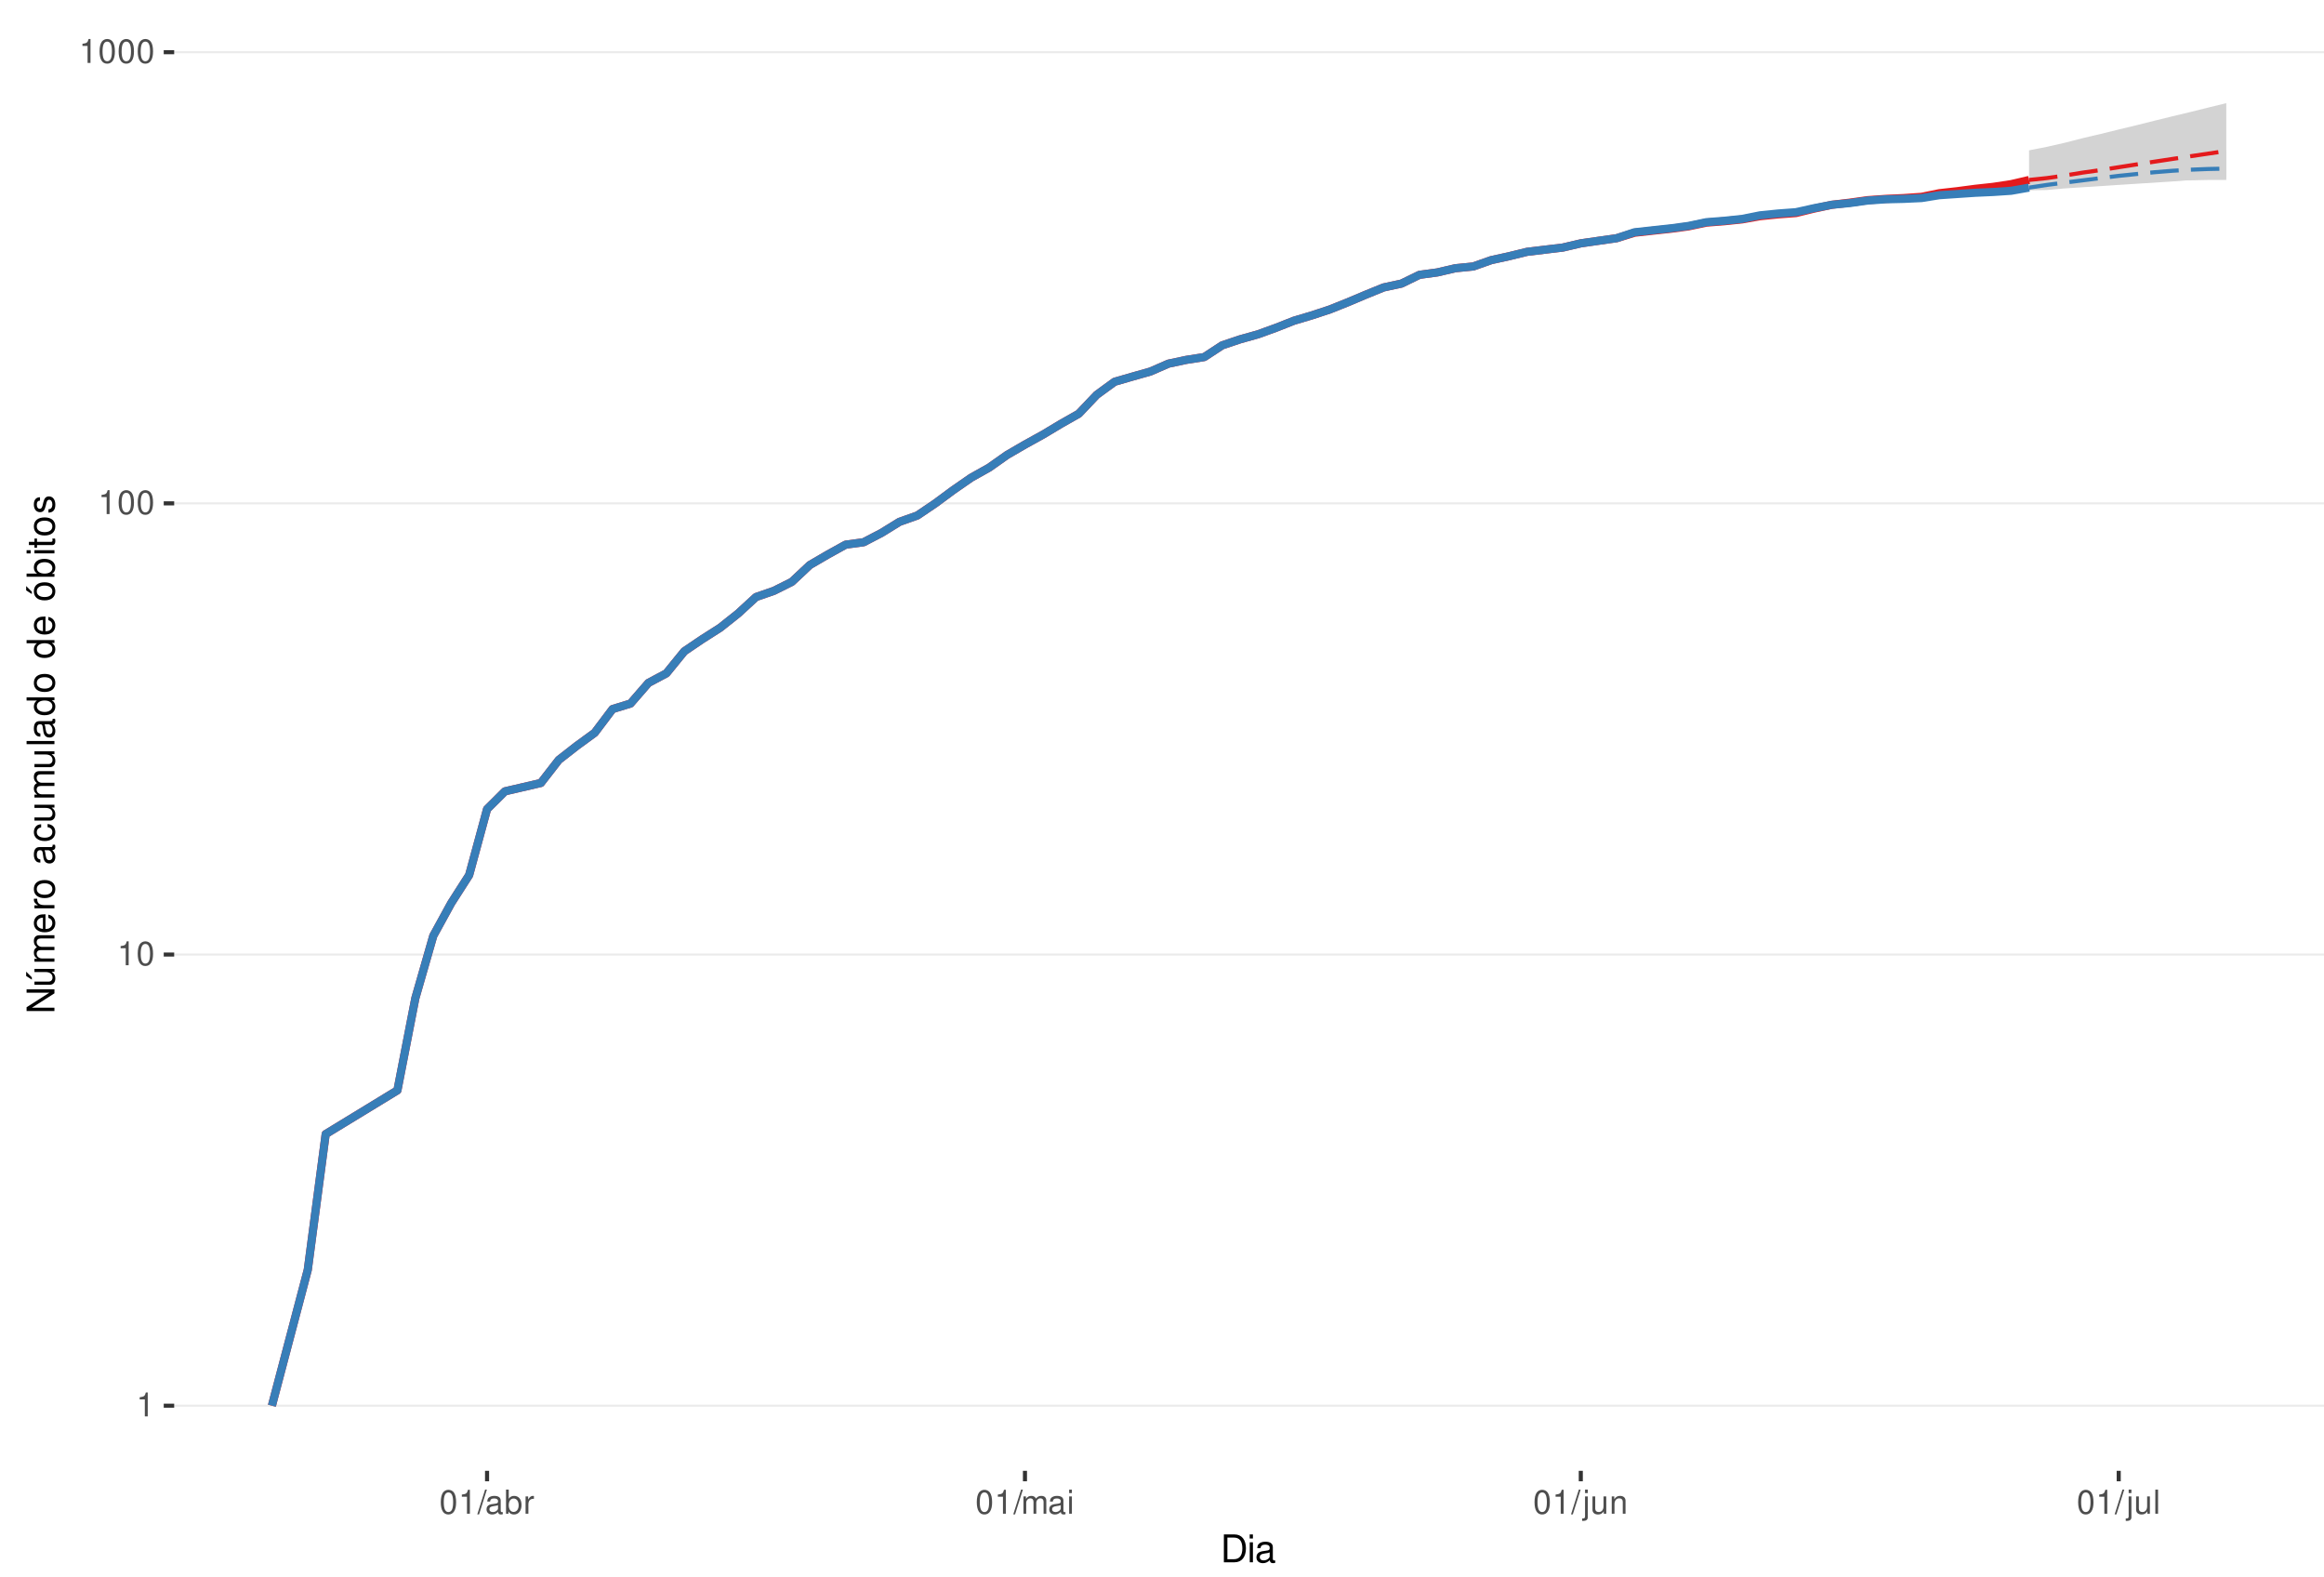
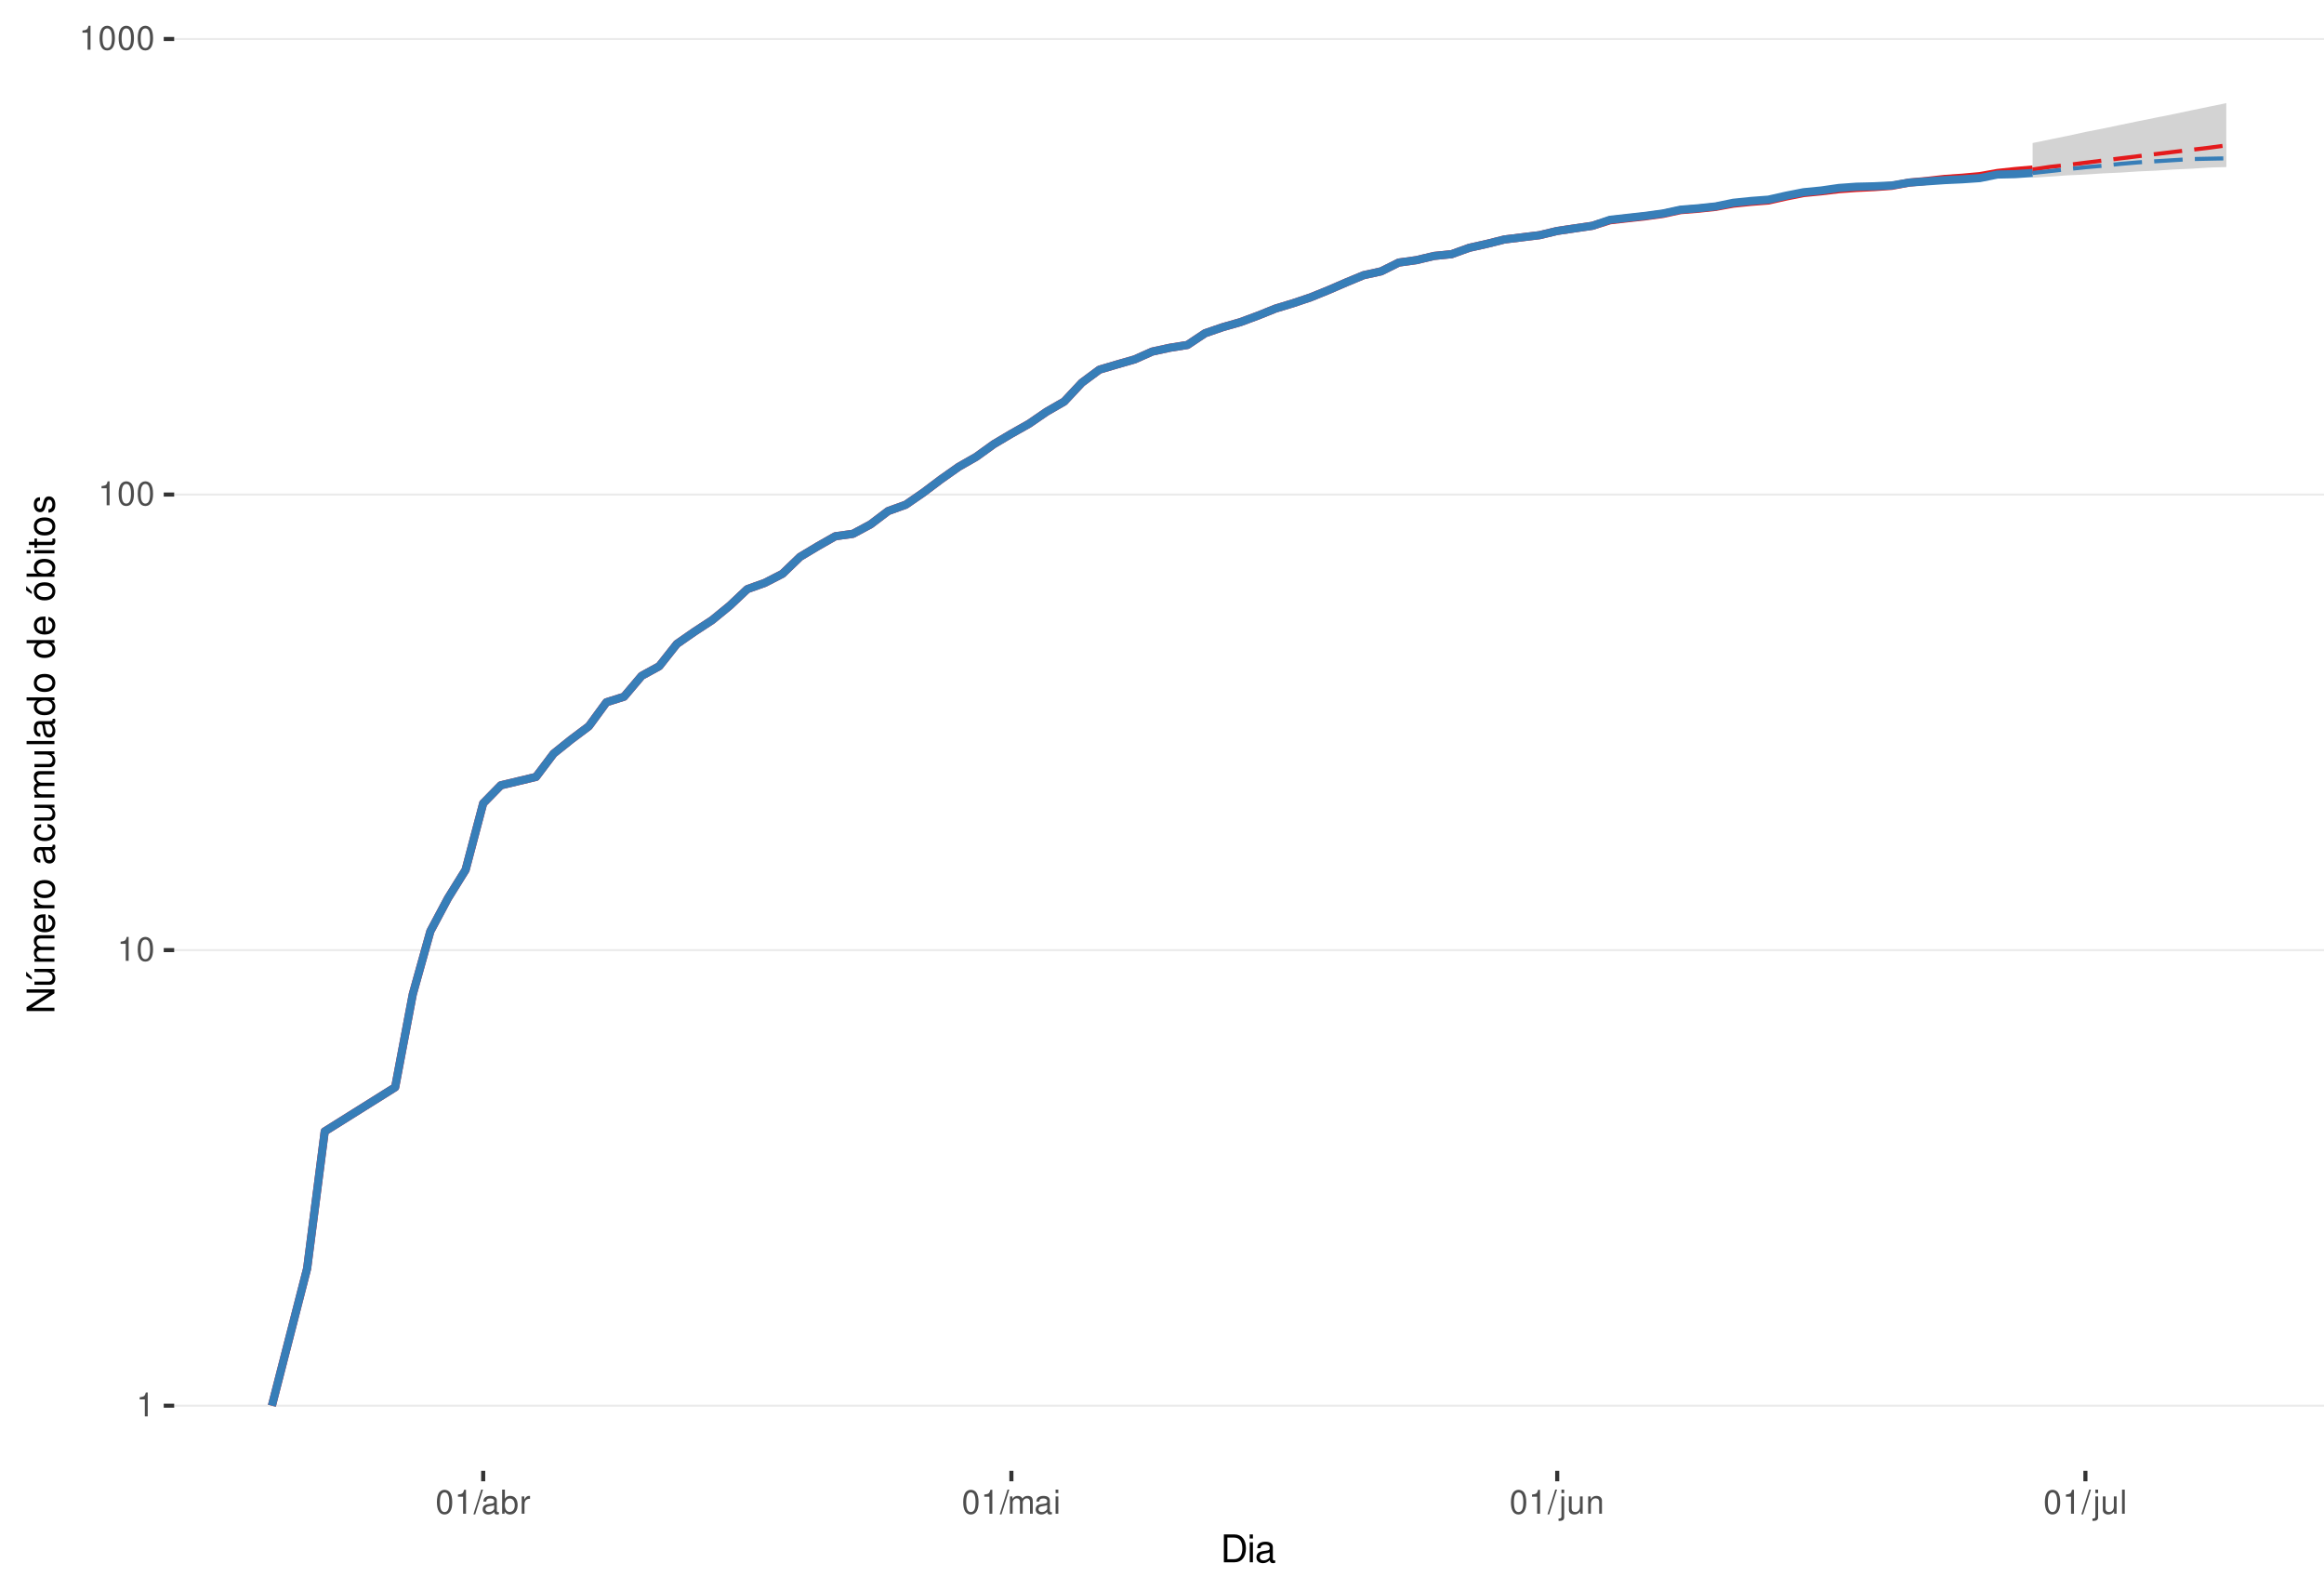
<svg xmlns="http://www.w3.org/2000/svg" xmlns:xlink="http://www.w3.org/1999/xlink" width="609pt" height="413pt" viewBox="0 0 609 413" version="1.1">
  <defs>
    <g>
      <symbol overflow="visible" id="glyph0-0">
        <path style="stroke:none;" d="" />
      </symbol>
      <symbol overflow="visible" id="glyph0-1">
        <path style="stroke:none;" d="M 2.234 -4.453 L 2.234 0 L 3 0 L 3 -6.266 L 2.5 -6.266 C 2.234 -5.297 2.062 -5.172 0.891 -5.016 L 0.891 -4.453 Z M 2.234 -4.453 " />
      </symbol>
      <symbol overflow="visible" id="glyph0-2">
        <path style="stroke:none;" d="M 2.375 -6.266 C 1.812 -6.266 1.297 -6 0.969 -5.578 C 0.578 -5.016 0.375 -4.188 0.375 -3.031 C 0.375 -0.922 1.062 0.203 2.375 0.203 C 3.672 0.203 4.391 -0.922 4.391 -2.984 C 4.391 -4.188 4.203 -5 3.797 -5.578 C 3.469 -6 2.953 -6.266 2.375 -6.266 Z M 2.375 -5.578 C 3.203 -5.578 3.609 -4.75 3.609 -3.047 C 3.609 -1.266 3.219 -0.438 2.359 -0.438 C 1.562 -0.438 1.156 -1.297 1.156 -3.016 C 1.156 -4.75 1.562 -5.578 2.375 -5.578 Z M 2.375 -5.578 " />
      </symbol>
      <symbol overflow="visible" id="glyph0-3">
        <path style="stroke:none;" d="M 1.984 -6.312 L -0.062 0.172 L 0.406 0.172 L 2.453 -6.312 Z M 1.984 -6.312 " />
      </symbol>
      <symbol overflow="visible" id="glyph0-4">
        <path style="stroke:none;" d="M 4.625 -0.422 C 4.547 -0.406 4.516 -0.406 4.469 -0.406 C 4.219 -0.406 4.078 -0.531 4.078 -0.766 L 4.078 -3.422 C 4.078 -4.234 3.5 -4.672 2.375 -4.672 C 1.719 -4.672 1.188 -4.469 0.875 -4.141 C 0.672 -3.906 0.578 -3.641 0.562 -3.188 L 1.297 -3.188 C 1.344 -3.75 1.672 -4 2.359 -4 C 3.016 -4 3.375 -3.75 3.375 -3.328 L 3.375 -3.141 C 3.359 -2.828 3.203 -2.703 2.609 -2.625 C 1.594 -2.5 1.438 -2.469 1.156 -2.359 C 0.625 -2.125 0.359 -1.734 0.359 -1.141 C 0.359 -0.312 0.938 0.203 1.859 0.203 C 2.422 0.203 2.875 0 3.391 -0.469 C 3.438 0 3.672 0.203 4.141 0.203 C 4.297 0.203 4.391 0.188 4.625 0.125 Z M 3.375 -1.422 C 3.375 -1.188 3.297 -1.031 3.078 -0.844 C 2.781 -0.578 2.438 -0.438 2.016 -0.438 C 1.453 -0.438 1.109 -0.703 1.109 -1.156 C 1.109 -1.641 1.422 -1.875 2.203 -1.984 C 2.984 -2.094 3.125 -2.125 3.375 -2.234 Z M 3.375 -1.422 " />
      </symbol>
      <symbol overflow="visible" id="glyph0-5">
        <path style="stroke:none;" d="M 0.469 -6.312 L 0.469 0 L 1.109 0 L 1.109 -0.578 C 1.469 -0.047 1.922 0.203 2.547 0.203 C 3.75 0.203 4.531 -0.781 4.531 -2.281 C 4.531 -3.75 3.797 -4.672 2.594 -4.672 C 1.969 -4.672 1.531 -4.438 1.188 -3.922 L 1.188 -6.312 Z M 2.453 -3.984 C 3.25 -3.984 3.781 -3.297 3.781 -2.203 C 3.781 -1.172 3.234 -0.469 2.453 -0.469 C 1.672 -0.469 1.188 -1.172 1.188 -2.234 C 1.188 -3.297 1.672 -3.984 2.453 -3.984 Z M 2.453 -3.984 " />
      </symbol>
      <symbol overflow="visible" id="glyph0-6">
        <path style="stroke:none;" d="M 0.594 -4.531 L 0.594 0 L 1.328 0 L 1.328 -2.359 C 1.328 -3.438 1.781 -3.938 2.781 -3.906 L 2.781 -4.641 C 2.656 -4.656 2.594 -4.672 2.5 -4.672 C 2.031 -4.672 1.672 -4.391 1.266 -3.719 L 1.266 -4.531 Z M 0.594 -4.531 " />
      </symbol>
      <symbol overflow="visible" id="glyph0-7">
        <path style="stroke:none;" d="M 0.609 -4.531 L 0.609 0 L 1.328 0 L 1.328 -2.844 C 1.328 -3.5 1.812 -4.031 2.391 -4.031 C 2.938 -4.031 3.234 -3.703 3.234 -3.125 L 3.234 0 L 3.969 0 L 3.969 -2.844 C 3.969 -3.5 4.438 -4.031 5.031 -4.031 C 5.562 -4.031 5.875 -3.703 5.875 -3.125 L 5.875 0 L 6.594 0 L 6.594 -3.406 C 6.594 -4.219 6.125 -4.672 5.281 -4.672 C 4.672 -4.672 4.312 -4.484 3.891 -3.969 C 3.625 -4.453 3.25 -4.672 2.672 -4.672 C 2.062 -4.672 1.656 -4.438 1.266 -3.891 L 1.266 -4.531 Z M 0.609 -4.531 " />
      </symbol>
      <symbol overflow="visible" id="glyph0-8">
        <path style="stroke:none;" d="M 1.297 -4.531 L 0.578 -4.531 L 0.578 0 L 1.297 0 Z M 1.297 -6.312 L 0.578 -6.312 L 0.578 -5.406 L 1.297 -5.406 Z M 1.297 -6.312 " />
      </symbol>
      <symbol overflow="visible" id="glyph0-9">
        <path style="stroke:none;" d="M 0.609 -4.531 L 0.609 0.656 C 0.609 1.109 0.469 1.25 0.016 1.25 C -0.031 1.25 -0.062 1.25 -0.156 1.25 L -0.156 1.859 C -0.062 1.875 -0.031 1.891 0.094 1.891 C 0.906 1.891 1.328 1.562 1.328 0.938 L 1.328 -4.531 Z M 1.328 -6.312 L 0.609 -6.312 L 0.609 -5.406 L 1.328 -5.406 Z M 1.328 -6.312 " />
      </symbol>
      <symbol overflow="visible" id="glyph0-10">
        <path style="stroke:none;" d="M 4.172 0 L 4.172 -4.531 L 3.453 -4.531 L 3.453 -1.969 C 3.453 -1.031 2.969 -0.438 2.219 -0.438 C 1.641 -0.438 1.281 -0.781 1.281 -1.328 L 1.281 -4.531 L 0.562 -4.531 L 0.562 -1.031 C 0.562 -0.281 1.125 0.203 2.016 0.203 C 2.672 0.203 3.094 -0.031 3.516 -0.625 L 3.516 0 Z M 4.172 0 " />
      </symbol>
      <symbol overflow="visible" id="glyph0-11">
        <path style="stroke:none;" d="M 0.609 -4.531 L 0.609 0 L 1.328 0 L 1.328 -2.5 C 1.328 -3.422 1.812 -4.031 2.562 -4.031 C 3.141 -4.031 3.5 -3.688 3.5 -3.141 L 3.5 0 L 4.219 0 L 4.219 -3.422 C 4.219 -4.188 3.656 -4.672 2.781 -4.672 C 2.109 -4.672 1.672 -4.406 1.266 -3.781 L 1.266 -4.531 Z M 0.609 -4.531 " />
      </symbol>
      <symbol overflow="visible" id="glyph0-12">
        <path style="stroke:none;" d="M 1.312 -6.312 L 0.594 -6.312 L 0.594 0 L 1.312 0 Z M 1.312 -6.312 " />
      </symbol>
      <symbol overflow="visible" id="glyph1-0">
        <path style="stroke:none;" d="" />
      </symbol>
      <symbol overflow="visible" id="glyph1-1">
        <path style="stroke:none;" d="M 0.891 0 L 3.703 0 C 5.547 0 6.672 -1.375 6.672 -3.656 C 6.672 -5.906 5.547 -7.297 3.703 -7.297 L 0.891 -7.297 Z M 1.812 -0.812 L 1.812 -6.469 L 3.547 -6.469 C 4.984 -6.469 5.734 -5.5 5.734 -3.641 C 5.734 -1.797 4.984 -0.812 3.547 -0.812 Z M 1.812 -0.812 " />
      </symbol>
      <symbol overflow="visible" id="glyph1-2">
        <path style="stroke:none;" d="M 1.5 -5.234 L 0.672 -5.234 L 0.672 0 L 1.5 0 Z M 1.5 -7.297 L 0.656 -7.297 L 0.656 -6.234 L 1.5 -6.234 Z M 1.5 -7.297 " />
      </symbol>
      <symbol overflow="visible" id="glyph1-3">
        <path style="stroke:none;" d="M 5.344 -0.484 C 5.266 -0.469 5.219 -0.469 5.172 -0.469 C 4.875 -0.469 4.719 -0.625 4.719 -0.875 L 4.719 -3.953 C 4.719 -4.891 4.047 -5.391 2.75 -5.391 C 1.984 -5.391 1.375 -5.172 1.016 -4.781 C 0.766 -4.516 0.672 -4.203 0.656 -3.688 L 1.484 -3.688 C 1.562 -4.328 1.938 -4.625 2.719 -4.625 C 3.484 -4.625 3.891 -4.344 3.891 -3.844 L 3.891 -3.625 C 3.875 -3.266 3.703 -3.125 3.016 -3.047 C 1.844 -2.891 1.656 -2.844 1.344 -2.719 C 0.734 -2.453 0.422 -2 0.422 -1.312 C 0.422 -0.375 1.078 0.234 2.141 0.234 C 2.797 0.234 3.328 0 3.922 -0.547 C 3.984 0 4.234 0.234 4.781 0.234 C 4.953 0.234 5.062 0.203 5.344 0.141 Z M 3.891 -1.656 C 3.891 -1.375 3.812 -1.203 3.562 -0.969 C 3.219 -0.656 2.812 -0.5 2.312 -0.5 C 1.672 -0.5 1.297 -0.812 1.297 -1.344 C 1.297 -1.891 1.656 -2.172 2.547 -2.297 C 3.438 -2.422 3.609 -2.453 3.891 -2.594 Z M 3.891 -1.656 " />
      </symbol>
      <symbol overflow="visible" id="glyph2-0">
        <path style="stroke:none;" d="" />
      </symbol>
      <symbol overflow="visible" id="glyph2-1">
        <path style="stroke:none;" d="M -7.297 -6.453 L -7.297 -5.578 L -1.328 -5.578 L -7.297 -1.766 L -7.297 -0.766 L 0 -0.766 L 0 -1.641 L -5.906 -1.641 L 0 -5.406 L 0 -6.453 Z M -7.297 -6.453 " />
      </symbol>
      <symbol overflow="visible" id="glyph2-2">
        <path style="stroke:none;" d="M 0 -4.812 L -5.234 -4.812 L -5.234 -3.984 L -2.266 -3.984 C -1.203 -3.984 -0.5 -3.438 -0.5 -2.562 C -0.5 -1.906 -0.906 -1.484 -1.531 -1.484 L -5.234 -1.484 L -5.234 -0.656 L -1.203 -0.656 C -0.328 -0.656 0.234 -1.297 0.234 -2.312 C 0.234 -3.094 -0.047 -3.578 -0.734 -4.062 L 0 -4.062 Z M -7.406 -2.953 L -5.922 -2 L -5.922 -2.594 L -7.406 -4.094 Z M -7.406 -2.953 " />
      </symbol>
      <symbol overflow="visible" id="glyph2-3">
        <path style="stroke:none;" d="M -5.234 -0.703 L 0 -0.703 L 0 -1.547 L -3.297 -1.547 C -4.047 -1.547 -4.656 -2.094 -4.656 -2.766 C -4.656 -3.391 -4.281 -3.734 -3.609 -3.734 L 0 -3.734 L 0 -4.578 L -3.297 -4.578 C -4.047 -4.578 -4.656 -5.125 -4.656 -5.812 C -4.656 -6.422 -4.266 -6.781 -3.609 -6.781 L 0 -6.781 L 0 -7.625 L -3.938 -7.625 C -4.875 -7.625 -5.391 -7.078 -5.391 -6.094 C -5.391 -5.406 -5.188 -4.984 -4.594 -4.484 C -5.156 -4.188 -5.391 -3.766 -5.391 -3.078 C -5.391 -2.375 -5.125 -1.906 -4.5 -1.469 L -5.234 -1.469 Z M -5.234 -0.703 " />
      </symbol>
      <symbol overflow="visible" id="glyph2-4">
        <path style="stroke:none;" d="M -2.344 -5.125 C -3.141 -5.125 -3.625 -5.062 -4.016 -4.922 C -4.875 -4.578 -5.391 -3.781 -5.391 -2.797 C -5.391 -1.344 -4.281 -0.406 -2.547 -0.406 C -0.812 -0.406 0.234 -1.297 0.234 -2.781 C 0.234 -3.984 -0.453 -4.812 -1.594 -5.016 L -1.594 -4.188 C -0.906 -3.953 -0.547 -3.484 -0.547 -2.812 C -0.547 -2.281 -0.781 -1.828 -1.219 -1.547 C -1.516 -1.344 -1.812 -1.281 -2.344 -1.266 Z M -3.016 -1.297 C -3.984 -1.359 -4.625 -1.953 -4.625 -2.797 C -4.625 -3.641 -3.953 -4.234 -3.016 -4.234 Z M -3.016 -1.297 " />
      </symbol>
      <symbol overflow="visible" id="glyph2-5">
        <path style="stroke:none;" d="M -5.234 -0.688 L 0 -0.688 L 0 -1.531 L -2.719 -1.531 C -3.984 -1.547 -4.547 -2.062 -4.516 -3.203 L -5.359 -3.203 C -5.375 -3.062 -5.391 -2.984 -5.391 -2.891 C -5.391 -2.344 -5.062 -1.938 -4.297 -1.453 L -5.234 -1.453 Z M -5.234 -0.688 " />
      </symbol>
      <symbol overflow="visible" id="glyph2-6">
        <path style="stroke:none;" d="M -5.391 -2.719 C -5.391 -1.234 -4.344 -0.359 -2.578 -0.359 C -0.812 -0.359 0.234 -1.234 0.234 -2.734 C 0.234 -4.203 -0.812 -5.094 -2.547 -5.094 C -4.359 -5.094 -5.391 -4.234 -5.391 -2.719 Z M -4.625 -2.734 C -4.625 -3.672 -3.844 -4.234 -2.547 -4.234 C -1.312 -4.234 -0.547 -3.656 -0.547 -2.734 C -0.547 -1.797 -1.312 -1.234 -2.578 -1.234 C -3.844 -1.234 -4.625 -1.797 -4.625 -2.734 Z M -4.625 -2.734 " />
      </symbol>
      <symbol overflow="visible" id="glyph2-7">
        <path style="stroke:none;" d="" />
      </symbol>
      <symbol overflow="visible" id="glyph2-8">
        <path style="stroke:none;" d="M -0.484 -5.344 C -0.469 -5.266 -0.469 -5.219 -0.469 -5.172 C -0.469 -4.875 -0.625 -4.719 -0.875 -4.719 L -3.953 -4.719 C -4.891 -4.719 -5.391 -4.047 -5.391 -2.75 C -5.391 -1.984 -5.172 -1.375 -4.781 -1.016 C -4.516 -0.766 -4.203 -0.672 -3.688 -0.656 L -3.688 -1.484 C -4.328 -1.562 -4.625 -1.938 -4.625 -2.719 C -4.625 -3.484 -4.344 -3.891 -3.844 -3.891 L -3.625 -3.891 C -3.266 -3.875 -3.125 -3.703 -3.047 -3.016 C -2.891 -1.844 -2.844 -1.656 -2.719 -1.344 C -2.453 -0.734 -2 -0.422 -1.312 -0.422 C -0.375 -0.422 0.234 -1.078 0.234 -2.141 C 0.234 -2.797 0 -3.328 -0.547 -3.922 C 0 -3.984 0.234 -4.234 0.234 -4.781 C 0.234 -4.953 0.203 -5.062 0.141 -5.344 Z M -1.656 -3.891 C -1.375 -3.891 -1.203 -3.812 -0.969 -3.562 C -0.656 -3.219 -0.5 -2.812 -0.5 -2.312 C -0.5 -1.672 -0.812 -1.297 -1.344 -1.297 C -1.891 -1.297 -2.172 -1.656 -2.297 -2.547 C -2.422 -3.438 -2.453 -3.609 -2.594 -3.891 Z M -1.656 -3.891 " />
      </symbol>
      <symbol overflow="visible" id="glyph2-9">
        <path style="stroke:none;" d="M -3.484 -4.703 C -3.984 -4.672 -4.312 -4.562 -4.609 -4.359 C -5.094 -4 -5.391 -3.375 -5.391 -2.641 C -5.391 -1.219 -4.266 -0.312 -2.531 -0.312 C -0.844 -0.312 0.234 -1.203 0.234 -2.625 C 0.234 -3.875 -0.516 -4.672 -1.797 -4.766 L -1.797 -3.938 C -0.953 -3.797 -0.547 -3.359 -0.547 -2.656 C -0.547 -1.734 -1.297 -1.188 -2.531 -1.188 C -3.844 -1.188 -4.625 -1.719 -4.625 -2.625 C -4.625 -3.328 -4.203 -3.766 -3.484 -3.875 Z M -3.484 -4.703 " />
      </symbol>
      <symbol overflow="visible" id="glyph2-10">
        <path style="stroke:none;" d="M 0 -4.812 L -5.234 -4.812 L -5.234 -3.984 L -2.266 -3.984 C -1.203 -3.984 -0.5 -3.438 -0.5 -2.562 C -0.5 -1.906 -0.906 -1.484 -1.531 -1.484 L -5.234 -1.484 L -5.234 -0.656 L -1.203 -0.656 C -0.328 -0.656 0.234 -1.297 0.234 -2.312 C 0.234 -3.094 -0.047 -3.578 -0.734 -4.062 L 0 -4.062 Z M 0 -4.812 " />
      </symbol>
      <symbol overflow="visible" id="glyph2-11">
        <path style="stroke:none;" d="M -7.297 -1.516 L -7.297 -0.688 L 0 -0.688 L 0 -1.516 Z M -7.297 -1.516 " />
      </symbol>
      <symbol overflow="visible" id="glyph2-12">
        <path style="stroke:none;" d="M -7.297 -4.953 L -7.297 -4.125 L -4.578 -4.125 C -5.109 -3.766 -5.391 -3.203 -5.391 -2.516 C -5.391 -1.156 -4.297 -0.266 -2.625 -0.266 C -0.859 -0.266 0.234 -1.125 0.234 -2.547 C 0.234 -3.266 -0.047 -3.766 -0.688 -4.203 L 0 -4.203 L 0 -4.953 Z M -4.609 -2.656 C -4.609 -3.547 -3.812 -4.125 -2.562 -4.125 C -1.344 -4.125 -0.547 -3.547 -0.547 -2.656 C -0.547 -1.734 -1.359 -1.125 -2.578 -1.125 C -3.797 -1.125 -4.609 -1.734 -4.609 -2.656 Z M -4.609 -2.656 " />
      </symbol>
      <symbol overflow="visible" id="glyph2-13">
        <path style="stroke:none;" d="M -5.391 -2.719 C -5.391 -1.234 -4.344 -0.359 -2.578 -0.359 C -0.812 -0.359 0.234 -1.234 0.234 -2.734 C 0.234 -4.203 -0.812 -5.094 -2.547 -5.094 C -4.359 -5.094 -5.391 -4.234 -5.391 -2.719 Z M -4.625 -2.734 C -4.625 -3.672 -3.844 -4.234 -2.547 -4.234 C -1.312 -4.234 -0.547 -3.656 -0.547 -2.734 C -0.547 -1.797 -1.312 -1.234 -2.578 -1.234 C -3.844 -1.234 -4.625 -1.797 -4.625 -2.734 Z M -7.406 -2.984 L -5.922 -2.016 L -5.922 -2.625 L -7.406 -4.109 Z M -7.406 -2.984 " />
      </symbol>
      <symbol overflow="visible" id="glyph2-14">
        <path style="stroke:none;" d="M -7.297 -0.547 L 0 -0.547 L 0 -1.297 L -0.672 -1.297 C -0.062 -1.688 0.234 -2.219 0.234 -2.953 C 0.234 -4.328 -0.906 -5.234 -2.641 -5.234 C -4.344 -5.234 -5.391 -4.375 -5.391 -2.984 C -5.391 -2.266 -5.125 -1.766 -4.531 -1.375 L -7.297 -1.375 Z M -4.609 -2.828 C -4.609 -3.766 -3.797 -4.359 -2.547 -4.359 C -1.359 -4.359 -0.547 -3.734 -0.547 -2.828 C -0.547 -1.938 -1.344 -1.375 -2.578 -1.375 C -3.812 -1.375 -4.609 -1.938 -4.609 -2.828 Z M -4.609 -2.828 " />
      </symbol>
      <symbol overflow="visible" id="glyph2-15">
        <path style="stroke:none;" d="M -5.234 -1.5 L -5.234 -0.672 L 0 -0.672 L 0 -1.5 Z M -7.297 -1.5 L -7.297 -0.656 L -6.234 -0.656 L -6.234 -1.5 Z M -7.297 -1.5 " />
      </symbol>
      <symbol overflow="visible" id="glyph2-16">
        <path style="stroke:none;" d="M -5.234 -2.547 L -5.234 -1.688 L -6.688 -1.688 L -6.688 -0.844 L -5.234 -0.844 L -5.234 -0.141 L -4.562 -0.141 L -4.562 -0.844 L -0.594 -0.844 C -0.062 -0.844 0.234 -1.203 0.234 -1.859 C 0.234 -2.078 0.203 -2.266 0.156 -2.547 L -0.547 -2.547 C -0.516 -2.422 -0.5 -2.312 -0.5 -2.141 C -0.5 -1.781 -0.594 -1.688 -0.969 -1.688 L -4.562 -1.688 L -4.562 -2.547 Z M -5.234 -2.547 " />
      </symbol>
      <symbol overflow="visible" id="glyph2-17">
        <path style="stroke:none;" d="M -3.781 -4.375 C -4.812 -4.375 -5.391 -3.688 -5.391 -2.484 C -5.391 -1.266 -4.766 -0.469 -3.797 -0.469 C -2.969 -0.469 -2.578 -0.891 -2.281 -2.125 L -2.094 -2.906 C -1.953 -3.484 -1.734 -3.719 -1.375 -3.719 C -0.875 -3.719 -0.547 -3.234 -0.547 -2.5 C -0.547 -2.047 -0.672 -1.672 -0.891 -1.453 C -1.047 -1.328 -1.188 -1.266 -1.562 -1.219 L -1.562 -0.344 C -0.344 -0.375 0.234 -1.062 0.234 -2.438 C 0.234 -3.75 -0.422 -4.594 -1.438 -4.594 C -2.203 -4.594 -2.641 -4.156 -2.891 -3.109 L -3.078 -2.312 C -3.234 -1.625 -3.453 -1.344 -3.828 -1.344 C -4.312 -1.344 -4.625 -1.766 -4.625 -2.453 C -4.625 -3.125 -4.328 -3.484 -3.781 -3.5 Z M -3.781 -4.375 " />
      </symbol>
    </g>
    <clipPath id="clip1">
      <path d="M 45.645 9.961 L 609 9.961 L 609 385.328 L 45.645 385.328 Z M 45.645 9.961 " />
    </clipPath>
    <clipPath id="clip2">
      <path d="M 45.645 368 L 609 368 L 609 369 L 45.645 369 Z M 45.645 368 " />
    </clipPath>
    <clipPath id="clip3">
-       <path d="M 45.645 249 L 609 249 L 609 251 L 45.645 251 Z M 45.645 249 " />
+       <path d="M 45.645 248 L 609 248 L 609 250 L 45.645 250 Z M 45.645 248 " />
    </clipPath>
    <clipPath id="clip4">
-       <path d="M 45.645 131 L 609 131 L 609 133 L 45.645 133 Z M 45.645 131 " />
+       <path d="M 45.645 129 L 609 129 L 609 130 L 45.645 130 Z M 45.645 129 " />
    </clipPath>
    <clipPath id="clip5">
-       <path d="M 45.645 13 L 609 13 L 609 14 L 45.645 14 Z M 45.645 13 " />
+       <path d="M 45.645 9.961 L 609 9.961 L 609 11 L 45.645 11 Z M 45.645 9.961 " />
    </clipPath>
  </defs>
  <g id="surface240">
    <rect x="0" y="0" width="609" height="413" style="fill:rgb(100%,100%,100%);fill-opacity:1;stroke:none;" />
    <rect x="0" y="0" width="609" height="413" style="fill:rgb(100%,100%,100%);fill-opacity:1;stroke:none;" />
    <path style="fill:none;stroke-width:1.067;stroke-linecap:round;stroke-linejoin:round;stroke:rgb(100%,100%,100%);stroke-opacity:1;stroke-miterlimit:10;" d="M 0 413 L 609 413 L 609 0 L 0 0 Z M 0 413 " />
    <g clip-path="url(#clip1)" clip-rule="nonzero">
      <path style=" stroke:none;fill-rule:nonzero;fill:rgb(100%,100%,100%);fill-opacity:1;" d="M 45.645 385.328 L 609 385.328 L 609 9.961 L 45.645 9.961 Z M 45.645 385.328 " />
    </g>
    <g clip-path="url(#clip2)" clip-rule="nonzero">
      <path style="fill:none;stroke-width:0.533;stroke-linecap:butt;stroke-linejoin:round;stroke:rgb(92.157%,92.157%,92.157%);stroke-opacity:1;stroke-miterlimit:10;" d="M 45.645 368.266 L 609 368.266 " />
    </g>
    <g clip-path="url(#clip3)" clip-rule="nonzero">
-       <path style="fill:none;stroke-width:0.533;stroke-linecap:butt;stroke-linejoin:round;stroke:rgb(92.157%,92.157%,92.157%);stroke-opacity:1;stroke-miterlimit:10;" d="M 45.645 250.07 L 609 250.07 " />
+       <path style="fill:none;stroke-width:0.533;stroke-linecap:butt;stroke-linejoin:round;stroke:rgb(92.157%,92.157%,92.157%);stroke-opacity:1;stroke-miterlimit:10;" d="M 45.645 248.914 L 609 248.914 " />
    </g>
    <g clip-path="url(#clip4)" clip-rule="nonzero">
-       <path style="fill:none;stroke-width:0.533;stroke-linecap:butt;stroke-linejoin:round;stroke:rgb(92.157%,92.157%,92.157%);stroke-opacity:1;stroke-miterlimit:10;" d="M 45.645 131.871 L 609 131.871 " />
+       <path style="fill:none;stroke-width:0.533;stroke-linecap:butt;stroke-linejoin:round;stroke:rgb(92.157%,92.157%,92.157%);stroke-opacity:1;stroke-miterlimit:10;" d="M 45.645 129.562 L 609 129.562 " />
    </g>
    <g clip-path="url(#clip5)" clip-rule="nonzero">
-       <path style="fill:none;stroke-width:0.533;stroke-linecap:butt;stroke-linejoin:round;stroke:rgb(92.157%,92.157%,92.157%);stroke-opacity:1;stroke-miterlimit:10;" d="M 45.645 13.676 L 609 13.676 " />
-     </g>
-     <path style=" stroke:none;fill-rule:nonzero;fill:rgb(82.745%,82.745%,82.745%);fill-opacity:1;" d="M 531.711 39.387 L 536.406 38.461 L 541.105 37.391 L 545.805 36.184 L 550.504 35.082 L 555.203 33.926 L 559.898 32.797 L 564.598 31.617 L 569.297 30.465 L 573.996 29.34 L 578.695 28.168 L 583.395 27.023 L 583.395 46.555 L 578.695 46.848 L 573.996 47.145 L 569.297 47.539 L 559.898 48.141 L 555.203 48.441 L 545.805 49.051 L 541.105 49.359 L 536.406 49.773 L 531.711 49.875 Z M 531.711 39.387 " />
-     <path style=" stroke:none;fill-rule:nonzero;fill:rgb(82.745%,82.745%,82.745%);fill-opacity:1;" d="M 531.711 49.152 L 536.406 47.84 L 541.105 46.555 L 545.805 45.398 L 550.504 44.27 L 555.203 43.164 L 559.898 42.172 L 564.598 41.371 L 569.297 40.672 L 573.996 40.152 L 578.695 39.727 L 583.395 39.555 L 583.395 47.145 L 578.695 47.145 L 569.297 47.34 L 559.898 47.738 L 555.203 47.938 L 550.504 48.141 L 545.805 48.34 L 541.105 48.645 L 536.406 48.848 Z M 531.711 49.152 " />
-     <path style="fill:none;stroke-width:2.134;stroke-linecap:butt;stroke-linejoin:round;stroke:rgb(89.412%,10.196%,10.98%);stroke-opacity:1;stroke-miterlimit:10;" d="M 71.254 368.266 L 80.648 332.688 L 85.348 297.105 L 104.141 285.648 L 108.84 261.523 L 113.539 245.176 L 118.238 236.602 L 122.938 229.258 L 127.633 211.984 L 132.332 207.312 L 141.73 205.129 L 146.43 199.082 L 151.129 195.414 L 155.824 191.992 L 160.523 185.762 L 165.223 184.316 L 169.922 178.906 L 174.621 176.402 L 179.32 170.629 L 184.016 167.453 L 188.715 164.461 L 193.414 160.727 L 198.113 156.41 L 202.812 154.781 L 207.512 152.43 L 212.207 148.027 L 216.906 145.289 L 221.605 142.688 L 226.305 142.059 L 231.004 139.613 L 235.699 136.715 L 240.398 135.047 L 245.098 131.871 L 249.797 128.398 L 254.496 125.145 L 259.195 122.512 L 263.891 119.199 L 268.59 116.469 L 273.289 113.871 L 277.988 111.059 L 282.688 108.391 L 287.387 103.441 L 292.082 100.016 L 296.781 98.656 L 301.48 97.328 L 306.18 95.273 L 310.879 94.277 L 315.578 93.543 L 320.273 90.473 L 324.973 88.895 L 329.672 87.578 L 334.371 85.875 L 339.07 84.023 L 343.766 82.625 L 348.465 81.078 L 353.164 79.203 L 357.863 77.219 L 362.562 75.309 L 367.262 74.293 L 371.957 72.004 L 376.656 71.367 L 381.355 70.273 L 386.055 69.812 L 390.754 68.156 L 395.453 67.125 L 400.148 65.977 L 404.848 65.41 L 409.547 64.852 L 414.246 63.75 L 418.945 63.074 L 423.645 62.406 L 428.34 60.969 L 433.039 60.453 L 437.738 59.945 L 442.438 59.316 L 447.137 58.328 L 451.832 57.961 L 456.531 57.477 L 461.23 56.641 L 465.93 56.168 L 470.629 55.816 L 475.328 54.664 L 480.023 53.648 L 484.723 53.09 L 489.422 52.434 L 494.121 52.105 L 498.82 51.891 L 503.52 51.566 L 508.215 50.609 L 512.914 50.082 L 517.613 49.461 L 522.312 48.949 L 527.012 48.238 L 531.711 47.145 " />
-     <path style="fill:none;stroke-width:1.067;stroke-linecap:butt;stroke-linejoin:round;stroke:rgb(89.412%,10.196%,10.98%);stroke-opacity:1;stroke-dasharray:7.469,3.201;stroke-miterlimit:10;" d="M 531.711 47.145 L 536.406 46.652 L 541.105 45.977 L 545.805 45.211 L 550.504 44.551 L 555.203 43.805 L 559.898 43.074 L 564.598 42.352 L 569.297 41.637 L 573.996 40.934 L 578.695 40.238 L 583.395 39.555 " />
-     <path style="fill:none;stroke-width:2.134;stroke-linecap:butt;stroke-linejoin:round;stroke:rgb(21.569%,49.412%,72.157%);stroke-opacity:1;stroke-miterlimit:10;" d="M 71.254 368.266 L 80.648 332.688 L 85.348 297.105 L 104.141 285.648 L 108.84 261.523 L 113.539 245.176 L 118.238 236.602 L 122.938 229.258 L 127.633 211.984 L 132.332 207.312 L 141.73 205.129 L 146.43 199.082 L 151.129 195.414 L 155.824 191.992 L 160.523 185.762 L 165.223 184.316 L 169.922 178.906 L 174.621 176.402 L 179.32 170.629 L 184.016 167.453 L 188.715 164.461 L 193.414 160.727 L 198.113 156.41 L 202.812 154.781 L 207.512 152.43 L 212.207 148.027 L 216.906 145.289 L 221.605 142.688 L 226.305 142.059 L 231.004 139.613 L 235.699 136.715 L 240.398 135.047 L 245.098 131.871 L 249.797 128.398 L 254.496 125.145 L 259.195 122.512 L 263.891 119.199 L 268.59 116.469 L 273.289 113.871 L 277.988 111.059 L 282.688 108.391 L 287.387 103.441 L 292.082 100.016 L 296.781 98.656 L 301.48 97.328 L 306.18 95.273 L 310.879 94.277 L 315.578 93.543 L 320.273 90.473 L 324.973 88.895 L 329.672 87.578 L 334.371 85.875 L 339.07 84.023 L 343.766 82.625 L 348.465 81.078 L 353.164 79.203 L 357.863 77.219 L 362.562 75.309 L 367.262 74.293 L 371.957 72.004 L 376.656 71.367 L 381.355 70.273 L 386.055 69.812 L 390.754 68.156 L 395.453 67.125 L 400.148 65.977 L 404.848 65.41 L 409.547 64.852 L 414.246 63.75 L 418.945 63.074 L 423.645 62.406 L 428.34 60.84 L 433.039 60.328 L 437.738 59.82 L 442.438 59.191 L 447.137 58.207 L 451.832 57.84 L 456.531 57.355 L 461.23 56.406 L 465.93 55.934 L 470.629 55.586 L 475.328 54.551 L 480.023 53.648 L 484.723 53.203 L 489.422 52.543 L 494.121 52.215 L 498.82 52.105 L 503.52 51.891 L 508.215 51.137 L 517.613 50.504 L 522.312 50.293 L 527.012 49.98 L 531.711 49.152 " />
-     <path style="fill:none;stroke-width:1.067;stroke-linecap:butt;stroke-linejoin:round;stroke:rgb(21.569%,49.412%,72.157%);stroke-opacity:1;stroke-dasharray:7.469,3.201;stroke-miterlimit:10;" d="M 531.711 49.152 L 536.406 48.441 L 541.105 47.84 L 545.805 47.242 L 550.504 46.652 L 555.203 46.07 L 559.898 45.59 L 564.598 45.117 L 569.297 44.738 L 573.996 44.457 L 578.695 44.27 L 583.395 44.176 " />
+       <path style="fill:none;stroke-width:0.533;stroke-linecap:butt;stroke-linejoin:round;stroke:rgb(92.157%,92.157%,92.157%);stroke-opacity:1;stroke-miterlimit:10;" d="M 45.645 10.211 L 609 10.211 " />
+     </g>
+     <path style=" stroke:none;fill-rule:nonzero;fill:rgb(82.745%,82.745%,82.745%);fill-opacity:1;" d="M 532.641 37.473 L 537.254 36.52 L 541.867 35.578 L 546.48 34.574 L 551.098 33.672 L 555.711 32.703 L 560.324 31.75 L 564.938 30.816 L 569.551 29.898 L 574.164 28.922 L 578.777 27.965 L 583.395 27.023 L 583.395 43.711 L 578.777 43.91 L 574.164 44.207 L 569.551 44.406 L 564.938 44.711 L 560.324 44.91 L 555.711 45.215 L 551.098 45.422 L 546.48 45.727 L 541.867 45.934 L 532.641 46.559 Z M 532.641 37.473 " />
+     <path style=" stroke:none;fill-rule:nonzero;fill:rgb(82.745%,82.745%,82.745%);fill-opacity:1;" d="M 532.641 45.316 L 537.254 44.309 L 541.867 43.316 L 546.48 42.344 L 551.098 41.484 L 555.711 40.637 L 560.324 39.898 L 564.938 39.258 L 569.551 38.715 L 574.164 38.18 L 578.777 37.914 L 583.395 37.738 L 583.395 43.711 L 578.777 43.711 L 574.164 43.809 L 569.551 43.91 L 564.938 44.008 L 560.324 44.207 L 555.711 44.309 L 551.098 44.508 L 546.48 44.711 L 541.867 44.91 Z M 532.641 45.316 " />
+     <path style="fill:none;stroke-width:2.134;stroke-linecap:butt;stroke-linejoin:round;stroke:rgb(89.412%,10.196%,10.98%);stroke-opacity:1;stroke-miterlimit:10;" d="M 71.254 368.266 L 80.48 332.34 L 85.094 296.41 L 103.551 284.844 L 108.164 260.48 L 112.777 243.977 L 117.391 235.316 L 122.004 227.898 L 126.617 210.457 L 131.234 205.742 L 140.461 203.535 L 145.074 197.43 L 149.688 193.727 L 154.301 190.27 L 158.914 183.98 L 163.531 182.52 L 168.145 177.059 L 172.758 174.531 L 177.371 168.699 L 181.984 165.492 L 186.598 162.473 L 191.215 158.699 L 195.828 154.344 L 200.441 152.695 L 205.055 150.32 L 209.668 145.875 L 214.281 143.113 L 218.895 140.488 L 223.512 139.852 L 228.125 137.383 L 232.738 133.887 L 237.352 132.223 L 241.965 129.047 L 246.578 125.574 L 251.195 122.32 L 255.809 119.684 L 260.422 116.363 L 265.035 113.625 L 269.648 111.023 L 274.262 107.859 L 278.875 105.203 L 283.492 100.262 L 288.105 96.844 L 292.719 95.48 L 297.332 94.156 L 301.945 92.105 L 306.559 91.105 L 311.176 90.371 L 315.789 87.301 L 320.402 85.719 L 325.016 84.402 L 329.629 82.695 L 334.242 80.84 L 338.855 79.441 L 343.473 77.887 L 348.086 76.012 L 352.699 74.02 L 357.312 72.102 L 361.926 71.086 L 366.539 68.789 L 371.156 68.152 L 375.77 67.055 L 380.383 66.59 L 384.996 64.926 L 389.609 63.895 L 394.223 62.738 L 398.836 62.172 L 403.453 61.609 L 408.066 60.504 L 412.68 59.824 L 417.293 59.152 L 421.906 57.707 L 426.52 57.191 L 431.137 56.68 L 435.75 56.051 L 440.363 55.055 L 444.977 54.688 L 449.59 54.199 L 454.203 53.359 L 458.816 52.887 L 463.434 52.531 L 468.047 51.488 L 472.66 50.574 L 477.273 50.125 L 481.887 49.57 L 486.5 49.238 L 491.117 49.02 L 495.73 48.691 L 500.344 47.828 L 504.957 47.398 L 509.57 46.871 L 514.184 46.559 L 518.797 46.141 L 523.414 45.316 L 528.027 44.812 L 532.641 44.406 " />
+     <path style="fill:none;stroke-width:1.067;stroke-linecap:butt;stroke-linejoin:round;stroke:rgb(89.412%,10.196%,10.98%);stroke-opacity:1;stroke-dasharray:7.469,3.201;stroke-miterlimit:10;" d="M 532.641 44.406 L 537.254 43.711 L 541.867 43.219 L 546.48 42.633 L 551.098 42.055 L 555.711 41.484 L 560.324 40.918 L 564.938 40.359 L 569.551 39.805 L 574.164 39.258 L 578.777 38.715 L 583.395 38.09 " />
+     <path style="fill:none;stroke-width:2.134;stroke-linecap:butt;stroke-linejoin:round;stroke:rgb(21.569%,49.412%,72.157%);stroke-opacity:1;stroke-miterlimit:10;" d="M 71.254 368.266 L 80.48 332.34 L 85.094 296.41 L 103.551 284.844 L 108.164 260.48 L 112.777 243.977 L 117.391 235.316 L 122.004 227.898 L 126.617 210.457 L 131.234 205.742 L 140.461 203.535 L 145.074 197.43 L 149.688 193.727 L 154.301 190.27 L 158.914 183.98 L 163.531 182.52 L 168.145 177.059 L 172.758 174.531 L 177.371 168.699 L 181.984 165.492 L 186.598 162.473 L 191.215 158.699 L 195.828 154.344 L 200.441 152.695 L 205.055 150.32 L 209.668 145.875 L 214.281 143.113 L 218.895 140.488 L 223.512 139.852 L 228.125 137.383 L 232.738 133.887 L 237.352 132.223 L 241.965 129.047 L 246.578 125.574 L 251.195 122.32 L 255.809 119.684 L 260.422 116.363 L 265.035 113.625 L 269.648 111.023 L 274.262 107.859 L 278.875 105.203 L 283.492 100.262 L 288.105 96.844 L 292.719 95.48 L 297.332 94.156 L 301.945 92.105 L 306.559 91.105 L 311.176 90.371 L 315.789 87.301 L 320.402 85.719 L 325.016 84.402 L 329.629 82.695 L 334.242 80.84 L 338.855 79.441 L 343.473 77.887 L 348.086 76.012 L 352.699 74.02 L 357.312 72.102 L 361.926 71.086 L 366.539 68.789 L 371.156 68.152 L 375.77 67.055 L 380.383 66.59 L 384.996 64.926 L 389.609 63.895 L 394.223 62.738 L 398.836 62.172 L 403.453 61.609 L 408.066 60.504 L 412.68 59.824 L 417.293 59.152 L 421.906 57.578 L 426.52 57.062 L 431.137 56.555 L 435.75 55.926 L 440.363 54.934 L 444.977 54.566 L 449.59 54.078 L 454.203 53.121 L 458.816 52.648 L 463.434 52.297 L 468.047 51.258 L 472.66 50.352 L 477.273 49.902 L 481.887 49.238 L 486.5 48.91 L 491.117 48.801 L 495.73 48.582 L 500.344 47.828 L 509.57 47.188 L 514.184 46.977 L 518.797 46.66 L 523.414 45.727 L 528.027 45.625 L 532.641 45.316 " />
+     <path style="fill:none;stroke-width:1.067;stroke-linecap:butt;stroke-linejoin:round;stroke:rgb(21.569%,49.412%,72.157%);stroke-opacity:1;stroke-dasharray:7.469,3.201;stroke-miterlimit:10;" d="M 532.641 45.316 L 541.867 44.309 L 546.48 43.809 L 551.098 43.414 L 555.711 42.926 L 560.324 42.539 L 564.938 42.246 L 574.164 41.676 L 578.777 41.578 L 583.395 41.484 " />
    <g style="fill:rgb(30.196%,30.196%,30.196%);fill-opacity:1;">
      <use xlink:href="#glyph0-1" x="35.715" y="371.071" />
    </g>
    <g style="fill:rgb(30.196%,30.196%,30.196%);fill-opacity:1;">
-       <use xlink:href="#glyph0-1" x="30.715" y="252.876" />
-       <use xlink:href="#glyph0-2" x="35.715" y="252.876" />
-     </g>
-     <g style="fill:rgb(30.196%,30.196%,30.196%);fill-opacity:1;">
-       <use xlink:href="#glyph0-1" x="25.715" y="134.677" />
-       <use xlink:href="#glyph0-2" x="30.715" y="134.677" />
-       <use xlink:href="#glyph0-2" x="35.715" y="134.677" />
-     </g>
-     <g style="fill:rgb(30.196%,30.196%,30.196%);fill-opacity:1;">
-       <use xlink:href="#glyph0-1" x="20.715" y="16.481" />
-       <use xlink:href="#glyph0-2" x="25.715" y="16.481" />
-       <use xlink:href="#glyph0-2" x="30.715" y="16.481" />
-       <use xlink:href="#glyph0-2" x="35.715" y="16.481" />
+       <use xlink:href="#glyph0-1" x="30.715" y="251.72" />
+       <use xlink:href="#glyph0-2" x="35.715" y="251.72" />
+     </g>
+     <g style="fill:rgb(30.196%,30.196%,30.196%);fill-opacity:1;">
+       <use xlink:href="#glyph0-1" x="25.715" y="132.368" />
+       <use xlink:href="#glyph0-2" x="30.715" y="132.368" />
+       <use xlink:href="#glyph0-2" x="35.715" y="132.368" />
+     </g>
+     <g style="fill:rgb(30.196%,30.196%,30.196%);fill-opacity:1;">
+       <use xlink:href="#glyph0-1" x="20.715" y="13.017" />
+       <use xlink:href="#glyph0-2" x="25.715" y="13.017" />
+       <use xlink:href="#glyph0-2" x="30.715" y="13.017" />
+       <use xlink:href="#glyph0-2" x="35.715" y="13.017" />
    </g>
    <path style="fill:none;stroke-width:1.067;stroke-linecap:butt;stroke-linejoin:round;stroke:rgb(20%,20%,20%);stroke-opacity:1;stroke-miterlimit:10;" d="M 42.906 368.266 L 45.645 368.266 " />
-     <path style="fill:none;stroke-width:1.067;stroke-linecap:butt;stroke-linejoin:round;stroke:rgb(20%,20%,20%);stroke-opacity:1;stroke-miterlimit:10;" d="M 42.906 250.07 L 45.645 250.07 " />
-     <path style="fill:none;stroke-width:1.067;stroke-linecap:butt;stroke-linejoin:round;stroke:rgb(20%,20%,20%);stroke-opacity:1;stroke-miterlimit:10;" d="M 42.906 131.871 L 45.645 131.871 " />
-     <path style="fill:none;stroke-width:1.067;stroke-linecap:butt;stroke-linejoin:round;stroke:rgb(20%,20%,20%);stroke-opacity:1;stroke-miterlimit:10;" d="M 42.906 13.676 L 45.645 13.676 " />
-     <path style="fill:none;stroke-width:1.067;stroke-linecap:butt;stroke-linejoin:round;stroke:rgb(20%,20%,20%);stroke-opacity:1;stroke-miterlimit:10;" d="M 127.633 388.07 L 127.633 385.328 " />
-     <path style="fill:none;stroke-width:1.067;stroke-linecap:butt;stroke-linejoin:round;stroke:rgb(20%,20%,20%);stroke-opacity:1;stroke-miterlimit:10;" d="M 268.59 388.07 L 268.59 385.328 " />
-     <path style="fill:none;stroke-width:1.067;stroke-linecap:butt;stroke-linejoin:round;stroke:rgb(20%,20%,20%);stroke-opacity:1;stroke-miterlimit:10;" d="M 414.246 388.07 L 414.246 385.328 " />
-     <path style="fill:none;stroke-width:1.067;stroke-linecap:butt;stroke-linejoin:round;stroke:rgb(20%,20%,20%);stroke-opacity:1;stroke-miterlimit:10;" d="M 555.203 388.07 L 555.203 385.328 " />
-     <g style="fill:rgb(30.196%,30.196%,30.196%);fill-opacity:1;">
-       <use xlink:href="#glyph0-2" x="115.133" y="396.567" />
-       <use xlink:href="#glyph0-1" x="120.133" y="396.567" />
-       <use xlink:href="#glyph0-3" x="125.133" y="396.567" />
-       <use xlink:href="#glyph0-4" x="127.133" y="396.567" />
-       <use xlink:href="#glyph0-5" x="132.133" y="396.567" />
-       <use xlink:href="#glyph0-6" x="137.133" y="396.567" />
-     </g>
-     <g style="fill:rgb(30.196%,30.196%,30.196%);fill-opacity:1;">
-       <use xlink:href="#glyph0-2" x="255.59" y="396.567" />
-       <use xlink:href="#glyph0-1" x="260.59" y="396.567" />
-       <use xlink:href="#glyph0-3" x="265.59" y="396.567" />
-       <use xlink:href="#glyph0-7" x="267.59" y="396.567" />
-       <use xlink:href="#glyph0-4" x="274.59" y="396.567" />
-       <use xlink:href="#glyph0-8" x="279.59" y="396.567" />
-     </g>
-     <g style="fill:rgb(30.196%,30.196%,30.196%);fill-opacity:1;">
-       <use xlink:href="#glyph0-2" x="401.746" y="396.567" />
-       <use xlink:href="#glyph0-1" x="406.746" y="396.567" />
-       <use xlink:href="#glyph0-3" x="411.746" y="396.567" />
-       <use xlink:href="#glyph0-9" x="414.746" y="396.567" />
-       <use xlink:href="#glyph0-10" x="416.746" y="396.567" />
-       <use xlink:href="#glyph0-11" x="421.746" y="396.567" />
-     </g>
-     <g style="fill:rgb(30.196%,30.196%,30.196%);fill-opacity:1;">
-       <use xlink:href="#glyph0-2" x="544.203" y="396.567" />
-       <use xlink:href="#glyph0-1" x="549.203" y="396.567" />
-       <use xlink:href="#glyph0-3" x="554.203" y="396.567" />
-       <use xlink:href="#glyph0-9" x="557.203" y="396.567" />
-       <use xlink:href="#glyph0-10" x="559.203" y="396.567" />
-       <use xlink:href="#glyph0-12" x="564.203" y="396.567" />
+     <path style="fill:none;stroke-width:1.067;stroke-linecap:butt;stroke-linejoin:round;stroke:rgb(20%,20%,20%);stroke-opacity:1;stroke-miterlimit:10;" d="M 42.906 248.914 L 45.645 248.914 " />
+     <path style="fill:none;stroke-width:1.067;stroke-linecap:butt;stroke-linejoin:round;stroke:rgb(20%,20%,20%);stroke-opacity:1;stroke-miterlimit:10;" d="M 42.906 129.562 L 45.645 129.562 " />
+     <path style="fill:none;stroke-width:1.067;stroke-linecap:butt;stroke-linejoin:round;stroke:rgb(20%,20%,20%);stroke-opacity:1;stroke-miterlimit:10;" d="M 42.906 10.211 L 45.645 10.211 " />
+     <path style="fill:none;stroke-width:1.067;stroke-linecap:butt;stroke-linejoin:round;stroke:rgb(20%,20%,20%);stroke-opacity:1;stroke-miterlimit:10;" d="M 126.617 388.07 L 126.617 385.328 " />
+     <path style="fill:none;stroke-width:1.067;stroke-linecap:butt;stroke-linejoin:round;stroke:rgb(20%,20%,20%);stroke-opacity:1;stroke-miterlimit:10;" d="M 265.035 388.07 L 265.035 385.328 " />
+     <path style="fill:none;stroke-width:1.067;stroke-linecap:butt;stroke-linejoin:round;stroke:rgb(20%,20%,20%);stroke-opacity:1;stroke-miterlimit:10;" d="M 408.066 388.07 L 408.066 385.328 " />
+     <path style="fill:none;stroke-width:1.067;stroke-linecap:butt;stroke-linejoin:round;stroke:rgb(20%,20%,20%);stroke-opacity:1;stroke-miterlimit:10;" d="M 546.48 388.07 L 546.48 385.328 " />
+     <g style="fill:rgb(30.196%,30.196%,30.196%);fill-opacity:1;">
+       <use xlink:href="#glyph0-2" x="114.117" y="396.567" />
+       <use xlink:href="#glyph0-1" x="119.117" y="396.567" />
+       <use xlink:href="#glyph0-3" x="124.117" y="396.567" />
+       <use xlink:href="#glyph0-4" x="126.117" y="396.567" />
+       <use xlink:href="#glyph0-5" x="131.117" y="396.567" />
+       <use xlink:href="#glyph0-6" x="136.117" y="396.567" />
+     </g>
+     <g style="fill:rgb(30.196%,30.196%,30.196%);fill-opacity:1;">
+       <use xlink:href="#glyph0-2" x="252.035" y="396.567" />
+       <use xlink:href="#glyph0-1" x="257.035" y="396.567" />
+       <use xlink:href="#glyph0-3" x="262.035" y="396.567" />
+       <use xlink:href="#glyph0-7" x="264.035" y="396.567" />
+       <use xlink:href="#glyph0-4" x="271.035" y="396.567" />
+       <use xlink:href="#glyph0-8" x="276.035" y="396.567" />
+     </g>
+     <g style="fill:rgb(30.196%,30.196%,30.196%);fill-opacity:1;">
+       <use xlink:href="#glyph0-2" x="395.566" y="396.567" />
+       <use xlink:href="#glyph0-1" x="400.566" y="396.567" />
+       <use xlink:href="#glyph0-3" x="405.566" y="396.567" />
+       <use xlink:href="#glyph0-9" x="408.566" y="396.567" />
+       <use xlink:href="#glyph0-10" x="410.566" y="396.567" />
+       <use xlink:href="#glyph0-11" x="415.566" y="396.567" />
+     </g>
+     <g style="fill:rgb(30.196%,30.196%,30.196%);fill-opacity:1;">
+       <use xlink:href="#glyph0-2" x="535.48" y="396.567" />
+       <use xlink:href="#glyph0-1" x="540.48" y="396.567" />
+       <use xlink:href="#glyph0-3" x="545.48" y="396.567" />
+       <use xlink:href="#glyph0-9" x="548.48" y="396.567" />
+       <use xlink:href="#glyph0-10" x="550.48" y="396.567" />
+       <use xlink:href="#glyph0-12" x="555.48" y="396.567" />
    </g>
    <g style="fill:rgb(0%,0%,0%);fill-opacity:1;">
      <use xlink:href="#glyph1-1" x="319.824" y="409.29" />
      <use xlink:href="#glyph1-2" x="326.824" y="409.29" />
      <use xlink:href="#glyph1-3" x="328.824" y="409.29" />
    </g>
    <g style="fill:rgb(0%,0%,0%);fill-opacity:1;">
      <use xlink:href="#glyph2-1" x="14.263" y="265.645" />
      <use xlink:href="#glyph2-2" x="14.263" y="258.645" />
      <use xlink:href="#glyph2-3" x="14.263" y="252.645" />
      <use xlink:href="#glyph2-4" x="14.263" y="244.645" />
      <use xlink:href="#glyph2-5" x="14.263" y="238.645" />
      <use xlink:href="#glyph2-6" x="14.263" y="235.645" />
      <use xlink:href="#glyph2-7" x="14.263" y="229.645" />
      <use xlink:href="#glyph2-8" x="14.263" y="226.645" />
      <use xlink:href="#glyph2-9" x="14.263" y="220.645" />
      <use xlink:href="#glyph2-10" x="14.263" y="215.645" />
      <use xlink:href="#glyph2-3" x="14.263" y="209.645" />
      <use xlink:href="#glyph2-10" x="14.263" y="201.645" />
      <use xlink:href="#glyph2-11" x="14.263" y="195.645" />
      <use xlink:href="#glyph2-8" x="14.263" y="193.645" />
      <use xlink:href="#glyph2-12" x="14.263" y="187.645" />
      <use xlink:href="#glyph2-6" x="14.263" y="181.645" />
      <use xlink:href="#glyph2-7" x="14.263" y="175.645" />
      <use xlink:href="#glyph2-12" x="14.263" y="172.645" />
      <use xlink:href="#glyph2-4" x="14.263" y="166.645" />
      <use xlink:href="#glyph2-7" x="14.263" y="160.645" />
      <use xlink:href="#glyph2-13" x="14.263" y="157.645" />
      <use xlink:href="#glyph2-14" x="14.263" y="151.645" />
      <use xlink:href="#glyph2-15" x="14.263" y="145.645" />
      <use xlink:href="#glyph2-16" x="14.263" y="143.645" />
      <use xlink:href="#glyph2-6" x="14.263" y="140.645" />
      <use xlink:href="#glyph2-17" x="14.263" y="134.645" />
    </g>
  </g>
</svg>
